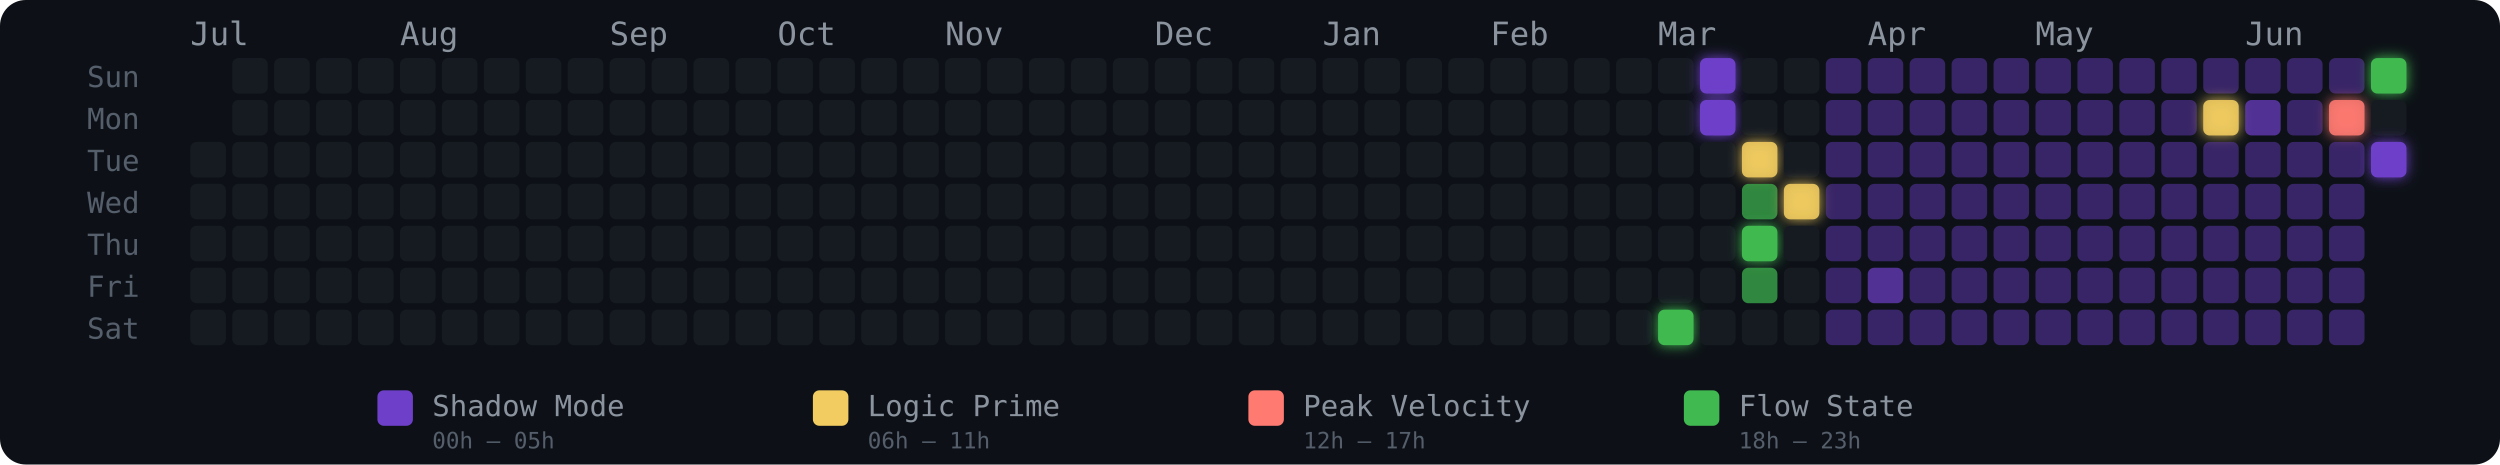
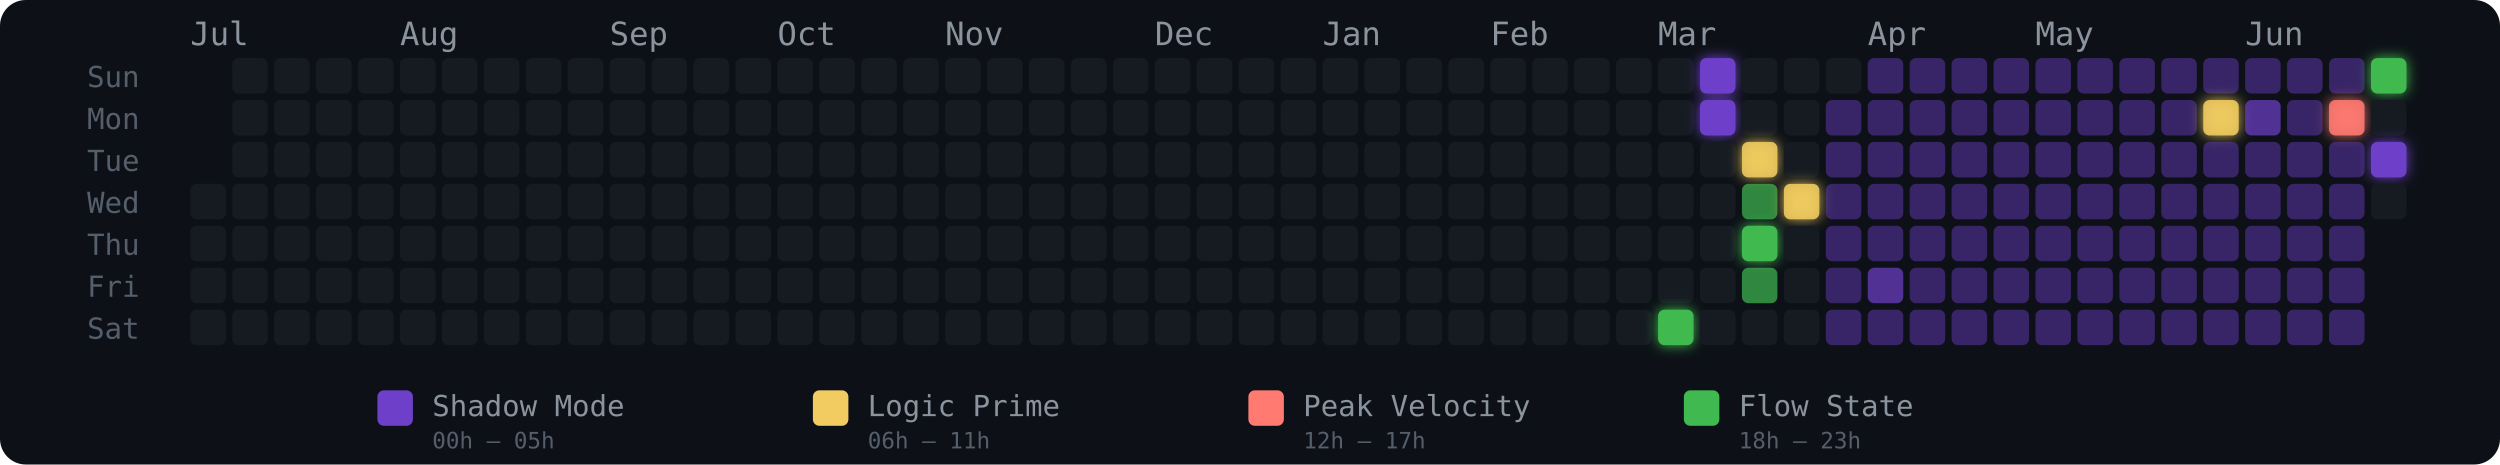
<svg xmlns="http://www.w3.org/2000/svg" width="775" height="144" viewBox="0 0 775 144" role="img" aria-label="Energy Rhythm Contribution Graph for hugotakeda">
  <defs>
    <filter id="glow-35-6" x="-50%" y="-50%" width="200%" height="200%">
      <feGaussianBlur stdDeviation="2" result="blur" />
      <feMerge>
        <feMergeNode in="blur" />
        <feMergeNode in="SourceGraphic" />
      </feMerge>
    </filter>
    <filter id="glow-36-0" x="-50%" y="-50%" width="200%" height="200%">
      <feGaussianBlur stdDeviation="2" result="blur" />
      <feMerge>
        <feMergeNode in="blur" />
        <feMergeNode in="SourceGraphic" />
      </feMerge>
    </filter>
    <filter id="glow-36-1" x="-50%" y="-50%" width="200%" height="200%">
      <feGaussianBlur stdDeviation="2" result="blur" />
      <feMerge>
        <feMergeNode in="blur" />
        <feMergeNode in="SourceGraphic" />
      </feMerge>
    </filter>
    <filter id="glow-37-2" x="-50%" y="-50%" width="200%" height="200%">
      <feGaussianBlur stdDeviation="2" result="blur" />
      <feMerge>
        <feMergeNode in="blur" />
        <feMergeNode in="SourceGraphic" />
      </feMerge>
    </filter>
    <filter id="glow-37-4" x="-50%" y="-50%" width="200%" height="200%">
      <feGaussianBlur stdDeviation="2" result="blur" />
      <feMerge>
        <feMergeNode in="blur" />
        <feMergeNode in="SourceGraphic" />
      </feMerge>
    </filter>
    <filter id="glow-38-3" x="-50%" y="-50%" width="200%" height="200%">
      <feGaussianBlur stdDeviation="2" result="blur" />
      <feMerge>
        <feMergeNode in="blur" />
        <feMergeNode in="SourceGraphic" />
      </feMerge>
    </filter>
    <filter id="glow-48-1" x="-50%" y="-50%" width="200%" height="200%">
      <feGaussianBlur stdDeviation="2" result="blur" />
      <feMerge>
        <feMergeNode in="blur" />
        <feMergeNode in="SourceGraphic" />
      </feMerge>
    </filter>
    <filter id="glow-51-1" x="-50%" y="-50%" width="200%" height="200%">
      <feGaussianBlur stdDeviation="2" result="blur" />
      <feMerge>
        <feMergeNode in="blur" />
        <feMergeNode in="SourceGraphic" />
      </feMerge>
    </filter>
    <filter id="glow-52-0" x="-50%" y="-50%" width="200%" height="200%">
      <feGaussianBlur stdDeviation="2" result="blur" />
      <feMerge>
        <feMergeNode in="blur" />
        <feMergeNode in="SourceGraphic" />
      </feMerge>
    </filter>
    <filter id="glow-52-2" x="-50%" y="-50%" width="200%" height="200%">
      <feGaussianBlur stdDeviation="2" result="blur" />
      <feMerge>
        <feMergeNode in="blur" />
        <feMergeNode in="SourceGraphic" />
      </feMerge>
    </filter>
  </defs>
  <style>
    @keyframes pulse { 0%,100%{opacity:.85} 50%{opacity:1} }
    .glow-cell { animation: pulse 2.5s ease-in-out infinite; }
  </style>
  <rect width="775" height="144" rx="8" fill="#0d1117" />
  <text x="27" y="27" fill="#555e6b" font-size="9" font-family="monospace">Sun</text>
  <text x="27" y="40" fill="#555e6b" font-size="9" font-family="monospace">Mon</text>
  <text x="27" y="53" fill="#555e6b" font-size="9" font-family="monospace">Tue</text>
  <text x="27" y="66" fill="#555e6b" font-size="9" font-family="monospace">Wed</text>
  <text x="27" y="79" fill="#555e6b" font-size="9" font-family="monospace">Thu</text>
  <text x="27" y="92" fill="#555e6b" font-size="9" font-family="monospace">Fri</text>
  <text x="27" y="105" fill="#555e6b" font-size="9" font-family="monospace">Sat</text>
  <text x="59" y="14" fill="#8b949e" font-size="10" font-family="monospace">Jul</text>
  <text x="124" y="14" fill="#8b949e" font-size="10" font-family="monospace">Aug</text>
  <text x="189" y="14" fill="#8b949e" font-size="10" font-family="monospace">Sep</text>
  <text x="241" y="14" fill="#8b949e" font-size="10" font-family="monospace">Oct</text>
  <text x="293" y="14" fill="#8b949e" font-size="10" font-family="monospace">Nov</text>
  <text x="358" y="14" fill="#8b949e" font-size="10" font-family="monospace">Dec</text>
  <text x="410" y="14" fill="#8b949e" font-size="10" font-family="monospace">Jan</text>
  <text x="462" y="14" fill="#8b949e" font-size="10" font-family="monospace">Feb</text>
  <text x="514" y="14" fill="#8b949e" font-size="10" font-family="monospace">Mar</text>
  <text x="579" y="14" fill="#8b949e" font-size="10" font-family="monospace">Apr</text>
  <text x="631" y="14" fill="#8b949e" font-size="10" font-family="monospace">May</text>
  <text x="696" y="14" fill="#8b949e" font-size="10" font-family="monospace">Jun</text>
-   <rect x="59" y="44" width="11" height="11" rx="2" ry="2" fill="#161b22" fill-opacity="1">
-       </rect>
  <rect x="59" y="57" width="11" height="11" rx="2" ry="2" fill="#161b22" fill-opacity="1">
      </rect>
  <rect x="59" y="70" width="11" height="11" rx="2" ry="2" fill="#161b22" fill-opacity="1">
      </rect>
  <rect x="59" y="83" width="11" height="11" rx="2" ry="2" fill="#161b22" fill-opacity="1">
      </rect>
  <rect x="59" y="96" width="11" height="11" rx="2" ry="2" fill="#161b22" fill-opacity="1">
      </rect>
  <rect x="72" y="18" width="11" height="11" rx="2" ry="2" fill="#161b22" fill-opacity="1">
      </rect>
  <rect x="72" y="31" width="11" height="11" rx="2" ry="2" fill="#161b22" fill-opacity="1">
      </rect>
  <rect x="72" y="44" width="11" height="11" rx="2" ry="2" fill="#161b22" fill-opacity="1">
      </rect>
  <rect x="72" y="57" width="11" height="11" rx="2" ry="2" fill="#161b22" fill-opacity="1">
      </rect>
  <rect x="72" y="70" width="11" height="11" rx="2" ry="2" fill="#161b22" fill-opacity="1">
      </rect>
  <rect x="72" y="83" width="11" height="11" rx="2" ry="2" fill="#161b22" fill-opacity="1">
      </rect>
  <rect x="72" y="96" width="11" height="11" rx="2" ry="2" fill="#161b22" fill-opacity="1">
      </rect>
  <rect x="85" y="18" width="11" height="11" rx="2" ry="2" fill="#161b22" fill-opacity="1">
      </rect>
  <rect x="85" y="31" width="11" height="11" rx="2" ry="2" fill="#161b22" fill-opacity="1">
      </rect>
  <rect x="85" y="44" width="11" height="11" rx="2" ry="2" fill="#161b22" fill-opacity="1">
      </rect>
  <rect x="85" y="57" width="11" height="11" rx="2" ry="2" fill="#161b22" fill-opacity="1">
      </rect>
  <rect x="85" y="70" width="11" height="11" rx="2" ry="2" fill="#161b22" fill-opacity="1">
      </rect>
  <rect x="85" y="83" width="11" height="11" rx="2" ry="2" fill="#161b22" fill-opacity="1">
      </rect>
  <rect x="85" y="96" width="11" height="11" rx="2" ry="2" fill="#161b22" fill-opacity="1">
      </rect>
  <rect x="98" y="18" width="11" height="11" rx="2" ry="2" fill="#161b22" fill-opacity="1">
      </rect>
  <rect x="98" y="31" width="11" height="11" rx="2" ry="2" fill="#161b22" fill-opacity="1">
      </rect>
  <rect x="98" y="44" width="11" height="11" rx="2" ry="2" fill="#161b22" fill-opacity="1">
      </rect>
  <rect x="98" y="57" width="11" height="11" rx="2" ry="2" fill="#161b22" fill-opacity="1">
      </rect>
  <rect x="98" y="70" width="11" height="11" rx="2" ry="2" fill="#161b22" fill-opacity="1">
      </rect>
  <rect x="98" y="83" width="11" height="11" rx="2" ry="2" fill="#161b22" fill-opacity="1">
      </rect>
  <rect x="98" y="96" width="11" height="11" rx="2" ry="2" fill="#161b22" fill-opacity="1">
      </rect>
  <rect x="111" y="18" width="11" height="11" rx="2" ry="2" fill="#161b22" fill-opacity="1">
      </rect>
  <rect x="111" y="31" width="11" height="11" rx="2" ry="2" fill="#161b22" fill-opacity="1">
      </rect>
  <rect x="111" y="44" width="11" height="11" rx="2" ry="2" fill="#161b22" fill-opacity="1">
      </rect>
  <rect x="111" y="57" width="11" height="11" rx="2" ry="2" fill="#161b22" fill-opacity="1">
      </rect>
  <rect x="111" y="70" width="11" height="11" rx="2" ry="2" fill="#161b22" fill-opacity="1">
      </rect>
  <rect x="111" y="83" width="11" height="11" rx="2" ry="2" fill="#161b22" fill-opacity="1">
      </rect>
  <rect x="111" y="96" width="11" height="11" rx="2" ry="2" fill="#161b22" fill-opacity="1">
      </rect>
  <rect x="124" y="18" width="11" height="11" rx="2" ry="2" fill="#161b22" fill-opacity="1">
      </rect>
  <rect x="124" y="31" width="11" height="11" rx="2" ry="2" fill="#161b22" fill-opacity="1">
      </rect>
  <rect x="124" y="44" width="11" height="11" rx="2" ry="2" fill="#161b22" fill-opacity="1">
      </rect>
  <rect x="124" y="57" width="11" height="11" rx="2" ry="2" fill="#161b22" fill-opacity="1">
      </rect>
  <rect x="124" y="70" width="11" height="11" rx="2" ry="2" fill="#161b22" fill-opacity="1">
      </rect>
  <rect x="124" y="83" width="11" height="11" rx="2" ry="2" fill="#161b22" fill-opacity="1">
      </rect>
  <rect x="124" y="96" width="11" height="11" rx="2" ry="2" fill="#161b22" fill-opacity="1">
      </rect>
  <rect x="137" y="18" width="11" height="11" rx="2" ry="2" fill="#161b22" fill-opacity="1">
      </rect>
  <rect x="137" y="31" width="11" height="11" rx="2" ry="2" fill="#161b22" fill-opacity="1">
      </rect>
  <rect x="137" y="44" width="11" height="11" rx="2" ry="2" fill="#161b22" fill-opacity="1">
      </rect>
  <rect x="137" y="57" width="11" height="11" rx="2" ry="2" fill="#161b22" fill-opacity="1">
      </rect>
  <rect x="137" y="70" width="11" height="11" rx="2" ry="2" fill="#161b22" fill-opacity="1">
      </rect>
  <rect x="137" y="83" width="11" height="11" rx="2" ry="2" fill="#161b22" fill-opacity="1">
      </rect>
  <rect x="137" y="96" width="11" height="11" rx="2" ry="2" fill="#161b22" fill-opacity="1">
      </rect>
  <rect x="150" y="18" width="11" height="11" rx="2" ry="2" fill="#161b22" fill-opacity="1">
      </rect>
  <rect x="150" y="31" width="11" height="11" rx="2" ry="2" fill="#161b22" fill-opacity="1">
      </rect>
  <rect x="150" y="44" width="11" height="11" rx="2" ry="2" fill="#161b22" fill-opacity="1">
      </rect>
  <rect x="150" y="57" width="11" height="11" rx="2" ry="2" fill="#161b22" fill-opacity="1">
      </rect>
  <rect x="150" y="70" width="11" height="11" rx="2" ry="2" fill="#161b22" fill-opacity="1">
      </rect>
  <rect x="150" y="83" width="11" height="11" rx="2" ry="2" fill="#161b22" fill-opacity="1">
      </rect>
  <rect x="150" y="96" width="11" height="11" rx="2" ry="2" fill="#161b22" fill-opacity="1">
      </rect>
  <rect x="163" y="18" width="11" height="11" rx="2" ry="2" fill="#161b22" fill-opacity="1">
      </rect>
  <rect x="163" y="31" width="11" height="11" rx="2" ry="2" fill="#161b22" fill-opacity="1">
      </rect>
  <rect x="163" y="44" width="11" height="11" rx="2" ry="2" fill="#161b22" fill-opacity="1">
      </rect>
  <rect x="163" y="57" width="11" height="11" rx="2" ry="2" fill="#161b22" fill-opacity="1">
      </rect>
  <rect x="163" y="70" width="11" height="11" rx="2" ry="2" fill="#161b22" fill-opacity="1">
      </rect>
  <rect x="163" y="83" width="11" height="11" rx="2" ry="2" fill="#161b22" fill-opacity="1">
      </rect>
  <rect x="163" y="96" width="11" height="11" rx="2" ry="2" fill="#161b22" fill-opacity="1">
      </rect>
  <rect x="176" y="18" width="11" height="11" rx="2" ry="2" fill="#161b22" fill-opacity="1">
      </rect>
  <rect x="176" y="31" width="11" height="11" rx="2" ry="2" fill="#161b22" fill-opacity="1">
      </rect>
  <rect x="176" y="44" width="11" height="11" rx="2" ry="2" fill="#161b22" fill-opacity="1">
      </rect>
  <rect x="176" y="57" width="11" height="11" rx="2" ry="2" fill="#161b22" fill-opacity="1">
      </rect>
  <rect x="176" y="70" width="11" height="11" rx="2" ry="2" fill="#161b22" fill-opacity="1">
      </rect>
  <rect x="176" y="83" width="11" height="11" rx="2" ry="2" fill="#161b22" fill-opacity="1">
      </rect>
  <rect x="176" y="96" width="11" height="11" rx="2" ry="2" fill="#161b22" fill-opacity="1">
      </rect>
  <rect x="189" y="18" width="11" height="11" rx="2" ry="2" fill="#161b22" fill-opacity="1">
      </rect>
  <rect x="189" y="31" width="11" height="11" rx="2" ry="2" fill="#161b22" fill-opacity="1">
      </rect>
  <rect x="189" y="44" width="11" height="11" rx="2" ry="2" fill="#161b22" fill-opacity="1">
      </rect>
  <rect x="189" y="57" width="11" height="11" rx="2" ry="2" fill="#161b22" fill-opacity="1">
      </rect>
  <rect x="189" y="70" width="11" height="11" rx="2" ry="2" fill="#161b22" fill-opacity="1">
      </rect>
  <rect x="189" y="83" width="11" height="11" rx="2" ry="2" fill="#161b22" fill-opacity="1">
      </rect>
  <rect x="189" y="96" width="11" height="11" rx="2" ry="2" fill="#161b22" fill-opacity="1">
      </rect>
  <rect x="202" y="18" width="11" height="11" rx="2" ry="2" fill="#161b22" fill-opacity="1">
      </rect>
  <rect x="202" y="31" width="11" height="11" rx="2" ry="2" fill="#161b22" fill-opacity="1">
      </rect>
  <rect x="202" y="44" width="11" height="11" rx="2" ry="2" fill="#161b22" fill-opacity="1">
      </rect>
  <rect x="202" y="57" width="11" height="11" rx="2" ry="2" fill="#161b22" fill-opacity="1">
      </rect>
  <rect x="202" y="70" width="11" height="11" rx="2" ry="2" fill="#161b22" fill-opacity="1">
      </rect>
  <rect x="202" y="83" width="11" height="11" rx="2" ry="2" fill="#161b22" fill-opacity="1">
      </rect>
  <rect x="202" y="96" width="11" height="11" rx="2" ry="2" fill="#161b22" fill-opacity="1">
      </rect>
  <rect x="215" y="18" width="11" height="11" rx="2" ry="2" fill="#161b22" fill-opacity="1">
      </rect>
  <rect x="215" y="31" width="11" height="11" rx="2" ry="2" fill="#161b22" fill-opacity="1">
      </rect>
  <rect x="215" y="44" width="11" height="11" rx="2" ry="2" fill="#161b22" fill-opacity="1">
      </rect>
  <rect x="215" y="57" width="11" height="11" rx="2" ry="2" fill="#161b22" fill-opacity="1">
      </rect>
  <rect x="215" y="70" width="11" height="11" rx="2" ry="2" fill="#161b22" fill-opacity="1">
      </rect>
  <rect x="215" y="83" width="11" height="11" rx="2" ry="2" fill="#161b22" fill-opacity="1">
      </rect>
  <rect x="215" y="96" width="11" height="11" rx="2" ry="2" fill="#161b22" fill-opacity="1">
      </rect>
  <rect x="228" y="18" width="11" height="11" rx="2" ry="2" fill="#161b22" fill-opacity="1">
      </rect>
  <rect x="228" y="31" width="11" height="11" rx="2" ry="2" fill="#161b22" fill-opacity="1">
      </rect>
  <rect x="228" y="44" width="11" height="11" rx="2" ry="2" fill="#161b22" fill-opacity="1">
      </rect>
  <rect x="228" y="57" width="11" height="11" rx="2" ry="2" fill="#161b22" fill-opacity="1">
      </rect>
  <rect x="228" y="70" width="11" height="11" rx="2" ry="2" fill="#161b22" fill-opacity="1">
      </rect>
  <rect x="228" y="83" width="11" height="11" rx="2" ry="2" fill="#161b22" fill-opacity="1">
      </rect>
  <rect x="228" y="96" width="11" height="11" rx="2" ry="2" fill="#161b22" fill-opacity="1">
      </rect>
  <rect x="241" y="18" width="11" height="11" rx="2" ry="2" fill="#161b22" fill-opacity="1">
      </rect>
  <rect x="241" y="31" width="11" height="11" rx="2" ry="2" fill="#161b22" fill-opacity="1">
      </rect>
  <rect x="241" y="44" width="11" height="11" rx="2" ry="2" fill="#161b22" fill-opacity="1">
      </rect>
  <rect x="241" y="57" width="11" height="11" rx="2" ry="2" fill="#161b22" fill-opacity="1">
      </rect>
  <rect x="241" y="70" width="11" height="11" rx="2" ry="2" fill="#161b22" fill-opacity="1">
      </rect>
  <rect x="241" y="83" width="11" height="11" rx="2" ry="2" fill="#161b22" fill-opacity="1">
      </rect>
  <rect x="241" y="96" width="11" height="11" rx="2" ry="2" fill="#161b22" fill-opacity="1">
      </rect>
  <rect x="254" y="18" width="11" height="11" rx="2" ry="2" fill="#161b22" fill-opacity="1">
      </rect>
  <rect x="254" y="31" width="11" height="11" rx="2" ry="2" fill="#161b22" fill-opacity="1">
      </rect>
  <rect x="254" y="44" width="11" height="11" rx="2" ry="2" fill="#161b22" fill-opacity="1">
      </rect>
  <rect x="254" y="57" width="11" height="11" rx="2" ry="2" fill="#161b22" fill-opacity="1">
      </rect>
  <rect x="254" y="70" width="11" height="11" rx="2" ry="2" fill="#161b22" fill-opacity="1">
      </rect>
  <rect x="254" y="83" width="11" height="11" rx="2" ry="2" fill="#161b22" fill-opacity="1">
      </rect>
  <rect x="254" y="96" width="11" height="11" rx="2" ry="2" fill="#161b22" fill-opacity="1">
      </rect>
  <rect x="267" y="18" width="11" height="11" rx="2" ry="2" fill="#161b22" fill-opacity="1">
      </rect>
  <rect x="267" y="31" width="11" height="11" rx="2" ry="2" fill="#161b22" fill-opacity="1">
      </rect>
  <rect x="267" y="44" width="11" height="11" rx="2" ry="2" fill="#161b22" fill-opacity="1">
      </rect>
  <rect x="267" y="57" width="11" height="11" rx="2" ry="2" fill="#161b22" fill-opacity="1">
      </rect>
  <rect x="267" y="70" width="11" height="11" rx="2" ry="2" fill="#161b22" fill-opacity="1">
      </rect>
  <rect x="267" y="83" width="11" height="11" rx="2" ry="2" fill="#161b22" fill-opacity="1">
      </rect>
  <rect x="267" y="96" width="11" height="11" rx="2" ry="2" fill="#161b22" fill-opacity="1">
      </rect>
  <rect x="280" y="18" width="11" height="11" rx="2" ry="2" fill="#161b22" fill-opacity="1">
      </rect>
  <rect x="280" y="31" width="11" height="11" rx="2" ry="2" fill="#161b22" fill-opacity="1">
      </rect>
  <rect x="280" y="44" width="11" height="11" rx="2" ry="2" fill="#161b22" fill-opacity="1">
      </rect>
  <rect x="280" y="57" width="11" height="11" rx="2" ry="2" fill="#161b22" fill-opacity="1">
      </rect>
  <rect x="280" y="70" width="11" height="11" rx="2" ry="2" fill="#161b22" fill-opacity="1">
      </rect>
  <rect x="280" y="83" width="11" height="11" rx="2" ry="2" fill="#161b22" fill-opacity="1">
      </rect>
  <rect x="280" y="96" width="11" height="11" rx="2" ry="2" fill="#161b22" fill-opacity="1">
      </rect>
  <rect x="293" y="18" width="11" height="11" rx="2" ry="2" fill="#161b22" fill-opacity="1">
      </rect>
  <rect x="293" y="31" width="11" height="11" rx="2" ry="2" fill="#161b22" fill-opacity="1">
      </rect>
  <rect x="293" y="44" width="11" height="11" rx="2" ry="2" fill="#161b22" fill-opacity="1">
      </rect>
  <rect x="293" y="57" width="11" height="11" rx="2" ry="2" fill="#161b22" fill-opacity="1">
      </rect>
  <rect x="293" y="70" width="11" height="11" rx="2" ry="2" fill="#161b22" fill-opacity="1">
      </rect>
  <rect x="293" y="83" width="11" height="11" rx="2" ry="2" fill="#161b22" fill-opacity="1">
      </rect>
  <rect x="293" y="96" width="11" height="11" rx="2" ry="2" fill="#161b22" fill-opacity="1">
      </rect>
  <rect x="306" y="18" width="11" height="11" rx="2" ry="2" fill="#161b22" fill-opacity="1">
      </rect>
  <rect x="306" y="31" width="11" height="11" rx="2" ry="2" fill="#161b22" fill-opacity="1">
      </rect>
  <rect x="306" y="44" width="11" height="11" rx="2" ry="2" fill="#161b22" fill-opacity="1">
      </rect>
  <rect x="306" y="57" width="11" height="11" rx="2" ry="2" fill="#161b22" fill-opacity="1">
      </rect>
  <rect x="306" y="70" width="11" height="11" rx="2" ry="2" fill="#161b22" fill-opacity="1">
      </rect>
  <rect x="306" y="83" width="11" height="11" rx="2" ry="2" fill="#161b22" fill-opacity="1">
      </rect>
  <rect x="306" y="96" width="11" height="11" rx="2" ry="2" fill="#161b22" fill-opacity="1">
      </rect>
  <rect x="319" y="18" width="11" height="11" rx="2" ry="2" fill="#161b22" fill-opacity="1">
      </rect>
  <rect x="319" y="31" width="11" height="11" rx="2" ry="2" fill="#161b22" fill-opacity="1">
      </rect>
  <rect x="319" y="44" width="11" height="11" rx="2" ry="2" fill="#161b22" fill-opacity="1">
      </rect>
  <rect x="319" y="57" width="11" height="11" rx="2" ry="2" fill="#161b22" fill-opacity="1">
      </rect>
  <rect x="319" y="70" width="11" height="11" rx="2" ry="2" fill="#161b22" fill-opacity="1">
      </rect>
  <rect x="319" y="83" width="11" height="11" rx="2" ry="2" fill="#161b22" fill-opacity="1">
      </rect>
  <rect x="319" y="96" width="11" height="11" rx="2" ry="2" fill="#161b22" fill-opacity="1">
      </rect>
  <rect x="332" y="18" width="11" height="11" rx="2" ry="2" fill="#161b22" fill-opacity="1">
      </rect>
  <rect x="332" y="31" width="11" height="11" rx="2" ry="2" fill="#161b22" fill-opacity="1">
      </rect>
  <rect x="332" y="44" width="11" height="11" rx="2" ry="2" fill="#161b22" fill-opacity="1">
      </rect>
  <rect x="332" y="57" width="11" height="11" rx="2" ry="2" fill="#161b22" fill-opacity="1">
      </rect>
  <rect x="332" y="70" width="11" height="11" rx="2" ry="2" fill="#161b22" fill-opacity="1">
      </rect>
  <rect x="332" y="83" width="11" height="11" rx="2" ry="2" fill="#161b22" fill-opacity="1">
      </rect>
  <rect x="332" y="96" width="11" height="11" rx="2" ry="2" fill="#161b22" fill-opacity="1">
      </rect>
  <rect x="345" y="18" width="11" height="11" rx="2" ry="2" fill="#161b22" fill-opacity="1">
      </rect>
  <rect x="345" y="31" width="11" height="11" rx="2" ry="2" fill="#161b22" fill-opacity="1">
      </rect>
  <rect x="345" y="44" width="11" height="11" rx="2" ry="2" fill="#161b22" fill-opacity="1">
      </rect>
  <rect x="345" y="57" width="11" height="11" rx="2" ry="2" fill="#161b22" fill-opacity="1">
      </rect>
  <rect x="345" y="70" width="11" height="11" rx="2" ry="2" fill="#161b22" fill-opacity="1">
      </rect>
  <rect x="345" y="83" width="11" height="11" rx="2" ry="2" fill="#161b22" fill-opacity="1">
      </rect>
  <rect x="345" y="96" width="11" height="11" rx="2" ry="2" fill="#161b22" fill-opacity="1">
      </rect>
  <rect x="358" y="18" width="11" height="11" rx="2" ry="2" fill="#161b22" fill-opacity="1">
      </rect>
  <rect x="358" y="31" width="11" height="11" rx="2" ry="2" fill="#161b22" fill-opacity="1">
      </rect>
  <rect x="358" y="44" width="11" height="11" rx="2" ry="2" fill="#161b22" fill-opacity="1">
      </rect>
  <rect x="358" y="57" width="11" height="11" rx="2" ry="2" fill="#161b22" fill-opacity="1">
      </rect>
  <rect x="358" y="70" width="11" height="11" rx="2" ry="2" fill="#161b22" fill-opacity="1">
      </rect>
  <rect x="358" y="83" width="11" height="11" rx="2" ry="2" fill="#161b22" fill-opacity="1">
      </rect>
  <rect x="358" y="96" width="11" height="11" rx="2" ry="2" fill="#161b22" fill-opacity="1">
      </rect>
  <rect x="371" y="18" width="11" height="11" rx="2" ry="2" fill="#161b22" fill-opacity="1">
      </rect>
  <rect x="371" y="31" width="11" height="11" rx="2" ry="2" fill="#161b22" fill-opacity="1">
      </rect>
  <rect x="371" y="44" width="11" height="11" rx="2" ry="2" fill="#161b22" fill-opacity="1">
      </rect>
  <rect x="371" y="57" width="11" height="11" rx="2" ry="2" fill="#161b22" fill-opacity="1">
      </rect>
  <rect x="371" y="70" width="11" height="11" rx="2" ry="2" fill="#161b22" fill-opacity="1">
      </rect>
  <rect x="371" y="83" width="11" height="11" rx="2" ry="2" fill="#161b22" fill-opacity="1">
      </rect>
  <rect x="371" y="96" width="11" height="11" rx="2" ry="2" fill="#161b22" fill-opacity="1">
      </rect>
  <rect x="384" y="18" width="11" height="11" rx="2" ry="2" fill="#161b22" fill-opacity="1">
      </rect>
  <rect x="384" y="31" width="11" height="11" rx="2" ry="2" fill="#161b22" fill-opacity="1">
      </rect>
  <rect x="384" y="44" width="11" height="11" rx="2" ry="2" fill="#161b22" fill-opacity="1">
      </rect>
  <rect x="384" y="57" width="11" height="11" rx="2" ry="2" fill="#161b22" fill-opacity="1">
      </rect>
  <rect x="384" y="70" width="11" height="11" rx="2" ry="2" fill="#161b22" fill-opacity="1">
      </rect>
  <rect x="384" y="83" width="11" height="11" rx="2" ry="2" fill="#161b22" fill-opacity="1">
      </rect>
  <rect x="384" y="96" width="11" height="11" rx="2" ry="2" fill="#161b22" fill-opacity="1">
      </rect>
  <rect x="397" y="18" width="11" height="11" rx="2" ry="2" fill="#161b22" fill-opacity="1">
      </rect>
  <rect x="397" y="31" width="11" height="11" rx="2" ry="2" fill="#161b22" fill-opacity="1">
      </rect>
  <rect x="397" y="44" width="11" height="11" rx="2" ry="2" fill="#161b22" fill-opacity="1">
      </rect>
  <rect x="397" y="57" width="11" height="11" rx="2" ry="2" fill="#161b22" fill-opacity="1">
      </rect>
  <rect x="397" y="70" width="11" height="11" rx="2" ry="2" fill="#161b22" fill-opacity="1">
      </rect>
  <rect x="397" y="83" width="11" height="11" rx="2" ry="2" fill="#161b22" fill-opacity="1">
      </rect>
  <rect x="397" y="96" width="11" height="11" rx="2" ry="2" fill="#161b22" fill-opacity="1">
      </rect>
  <rect x="410" y="18" width="11" height="11" rx="2" ry="2" fill="#161b22" fill-opacity="1">
      </rect>
  <rect x="410" y="31" width="11" height="11" rx="2" ry="2" fill="#161b22" fill-opacity="1">
      </rect>
  <rect x="410" y="44" width="11" height="11" rx="2" ry="2" fill="#161b22" fill-opacity="1">
      </rect>
  <rect x="410" y="57" width="11" height="11" rx="2" ry="2" fill="#161b22" fill-opacity="1">
      </rect>
  <rect x="410" y="70" width="11" height="11" rx="2" ry="2" fill="#161b22" fill-opacity="1">
      </rect>
  <rect x="410" y="83" width="11" height="11" rx="2" ry="2" fill="#161b22" fill-opacity="1">
      </rect>
  <rect x="410" y="96" width="11" height="11" rx="2" ry="2" fill="#161b22" fill-opacity="1">
      </rect>
  <rect x="423" y="18" width="11" height="11" rx="2" ry="2" fill="#161b22" fill-opacity="1">
      </rect>
  <rect x="423" y="31" width="11" height="11" rx="2" ry="2" fill="#161b22" fill-opacity="1">
      </rect>
  <rect x="423" y="44" width="11" height="11" rx="2" ry="2" fill="#161b22" fill-opacity="1">
      </rect>
  <rect x="423" y="57" width="11" height="11" rx="2" ry="2" fill="#161b22" fill-opacity="1">
      </rect>
  <rect x="423" y="70" width="11" height="11" rx="2" ry="2" fill="#161b22" fill-opacity="1">
      </rect>
  <rect x="423" y="83" width="11" height="11" rx="2" ry="2" fill="#161b22" fill-opacity="1">
      </rect>
  <rect x="423" y="96" width="11" height="11" rx="2" ry="2" fill="#161b22" fill-opacity="1">
      </rect>
  <rect x="436" y="18" width="11" height="11" rx="2" ry="2" fill="#161b22" fill-opacity="1">
      </rect>
  <rect x="436" y="31" width="11" height="11" rx="2" ry="2" fill="#161b22" fill-opacity="1">
      </rect>
  <rect x="436" y="44" width="11" height="11" rx="2" ry="2" fill="#161b22" fill-opacity="1">
      </rect>
  <rect x="436" y="57" width="11" height="11" rx="2" ry="2" fill="#161b22" fill-opacity="1">
      </rect>
  <rect x="436" y="70" width="11" height="11" rx="2" ry="2" fill="#161b22" fill-opacity="1">
      </rect>
  <rect x="436" y="83" width="11" height="11" rx="2" ry="2" fill="#161b22" fill-opacity="1">
      </rect>
  <rect x="436" y="96" width="11" height="11" rx="2" ry="2" fill="#161b22" fill-opacity="1">
      </rect>
  <rect x="449" y="18" width="11" height="11" rx="2" ry="2" fill="#161b22" fill-opacity="1">
      </rect>
  <rect x="449" y="31" width="11" height="11" rx="2" ry="2" fill="#161b22" fill-opacity="1">
      </rect>
  <rect x="449" y="44" width="11" height="11" rx="2" ry="2" fill="#161b22" fill-opacity="1">
      </rect>
  <rect x="449" y="57" width="11" height="11" rx="2" ry="2" fill="#161b22" fill-opacity="1">
      </rect>
  <rect x="449" y="70" width="11" height="11" rx="2" ry="2" fill="#161b22" fill-opacity="1">
      </rect>
  <rect x="449" y="83" width="11" height="11" rx="2" ry="2" fill="#161b22" fill-opacity="1">
      </rect>
  <rect x="449" y="96" width="11" height="11" rx="2" ry="2" fill="#161b22" fill-opacity="1">
      </rect>
  <rect x="462" y="18" width="11" height="11" rx="2" ry="2" fill="#161b22" fill-opacity="1">
      </rect>
  <rect x="462" y="31" width="11" height="11" rx="2" ry="2" fill="#161b22" fill-opacity="1">
      </rect>
  <rect x="462" y="44" width="11" height="11" rx="2" ry="2" fill="#161b22" fill-opacity="1">
      </rect>
  <rect x="462" y="57" width="11" height="11" rx="2" ry="2" fill="#161b22" fill-opacity="1">
      </rect>
  <rect x="462" y="70" width="11" height="11" rx="2" ry="2" fill="#161b22" fill-opacity="1">
      </rect>
  <rect x="462" y="83" width="11" height="11" rx="2" ry="2" fill="#161b22" fill-opacity="1">
      </rect>
  <rect x="462" y="96" width="11" height="11" rx="2" ry="2" fill="#161b22" fill-opacity="1">
      </rect>
  <rect x="475" y="18" width="11" height="11" rx="2" ry="2" fill="#161b22" fill-opacity="1">
      </rect>
  <rect x="475" y="31" width="11" height="11" rx="2" ry="2" fill="#161b22" fill-opacity="1">
      </rect>
  <rect x="475" y="44" width="11" height="11" rx="2" ry="2" fill="#161b22" fill-opacity="1">
      </rect>
  <rect x="475" y="57" width="11" height="11" rx="2" ry="2" fill="#161b22" fill-opacity="1">
      </rect>
  <rect x="475" y="70" width="11" height="11" rx="2" ry="2" fill="#161b22" fill-opacity="1">
      </rect>
  <rect x="475" y="83" width="11" height="11" rx="2" ry="2" fill="#161b22" fill-opacity="1">
      </rect>
  <rect x="475" y="96" width="11" height="11" rx="2" ry="2" fill="#161b22" fill-opacity="1">
      </rect>
  <rect x="488" y="18" width="11" height="11" rx="2" ry="2" fill="#161b22" fill-opacity="1">
      </rect>
  <rect x="488" y="31" width="11" height="11" rx="2" ry="2" fill="#161b22" fill-opacity="1">
      </rect>
  <rect x="488" y="44" width="11" height="11" rx="2" ry="2" fill="#161b22" fill-opacity="1">
      </rect>
  <rect x="488" y="57" width="11" height="11" rx="2" ry="2" fill="#161b22" fill-opacity="1">
      </rect>
  <rect x="488" y="70" width="11" height="11" rx="2" ry="2" fill="#161b22" fill-opacity="1">
      </rect>
  <rect x="488" y="83" width="11" height="11" rx="2" ry="2" fill="#161b22" fill-opacity="1">
      </rect>
  <rect x="488" y="96" width="11" height="11" rx="2" ry="2" fill="#161b22" fill-opacity="1">
      </rect>
  <rect x="501" y="18" width="11" height="11" rx="2" ry="2" fill="#161b22" fill-opacity="1">
      </rect>
  <rect x="501" y="31" width="11" height="11" rx="2" ry="2" fill="#161b22" fill-opacity="1">
      </rect>
  <rect x="501" y="44" width="11" height="11" rx="2" ry="2" fill="#161b22" fill-opacity="1">
      </rect>
  <rect x="501" y="57" width="11" height="11" rx="2" ry="2" fill="#161b22" fill-opacity="1">
      </rect>
  <rect x="501" y="70" width="11" height="11" rx="2" ry="2" fill="#161b22" fill-opacity="1">
      </rect>
  <rect x="501" y="83" width="11" height="11" rx="2" ry="2" fill="#161b22" fill-opacity="1">
      </rect>
  <rect x="501" y="96" width="11" height="11" rx="2" ry="2" fill="#161b22" fill-opacity="1">
      </rect>
  <rect x="514" y="18" width="11" height="11" rx="2" ry="2" fill="#161b22" fill-opacity="1">
      </rect>
  <rect x="514" y="31" width="11" height="11" rx="2" ry="2" fill="#161b22" fill-opacity="1">
      </rect>
  <rect x="514" y="44" width="11" height="11" rx="2" ry="2" fill="#161b22" fill-opacity="1">
      </rect>
  <rect x="514" y="57" width="11" height="11" rx="2" ry="2" fill="#161b22" fill-opacity="1">
      </rect>
  <rect x="514" y="70" width="11" height="11" rx="2" ry="2" fill="#161b22" fill-opacity="1">
      </rect>
  <rect x="514" y="83" width="11" height="11" rx="2" ry="2" fill="#161b22" fill-opacity="1">
      </rect>
  <rect x="514" y="96" width="11" height="11" rx="2" ry="2" fill="#3fb950" fill-opacity="1" filter="url(#glow-35-6)">
      </rect>
  <rect x="527" y="18" width="11" height="11" rx="2" ry="2" fill="#6e40c9" fill-opacity="1" filter="url(#glow-36-0)">
      </rect>
  <rect x="527" y="31" width="11" height="11" rx="2" ry="2" fill="#6e40c9" fill-opacity="1" filter="url(#glow-36-1)">
      </rect>
  <rect x="527" y="44" width="11" height="11" rx="2" ry="2" fill="#161b22" fill-opacity="1">
      </rect>
  <rect x="527" y="57" width="11" height="11" rx="2" ry="2" fill="#161b22" fill-opacity="1">
      </rect>
  <rect x="527" y="70" width="11" height="11" rx="2" ry="2" fill="#161b22" fill-opacity="1">
      </rect>
  <rect x="527" y="83" width="11" height="11" rx="2" ry="2" fill="#161b22" fill-opacity="1">
      </rect>
  <rect x="527" y="96" width="11" height="11" rx="2" ry="2" fill="#161b22" fill-opacity="1">
      </rect>
  <rect x="540" y="18" width="11" height="11" rx="2" ry="2" fill="#161b22" fill-opacity="1">
      </rect>
  <rect x="540" y="31" width="11" height="11" rx="2" ry="2" fill="#161b22" fill-opacity="1">
      </rect>
  <rect x="540" y="44" width="11" height="11" rx="2" ry="2" fill="#f2cc60" fill-opacity="0.88" filter="url(#glow-37-2)">
      </rect>
  <rect x="540" y="57" width="11" height="11" rx="2" ry="2" fill="#3fb950" fill-opacity="0.7">
      </rect>
  <rect x="540" y="70" width="11" height="11" rx="2" ry="2" fill="#3fb950" fill-opacity="1" filter="url(#glow-37-4)">
      </rect>
  <rect x="540" y="83" width="11" height="11" rx="2" ry="2" fill="#3fb950" fill-opacity="0.7">
      </rect>
  <rect x="540" y="96" width="11" height="11" rx="2" ry="2" fill="#161b22" fill-opacity="1">
      </rect>
  <rect x="553" y="18" width="11" height="11" rx="2" ry="2" fill="#161b22" fill-opacity="1">
      </rect>
  <rect x="553" y="31" width="11" height="11" rx="2" ry="2" fill="#161b22" fill-opacity="1">
      </rect>
  <rect x="553" y="44" width="11" height="11" rx="2" ry="2" fill="#161b22" fill-opacity="1">
      </rect>
  <rect x="553" y="57" width="11" height="11" rx="2" ry="2" fill="#f2cc60" fill-opacity="0.88" filter="url(#glow-38-3)">
      </rect>
  <rect x="553" y="70" width="11" height="11" rx="2" ry="2" fill="#161b22" fill-opacity="1">
      </rect>
  <rect x="553" y="83" width="11" height="11" rx="2" ry="2" fill="#161b22" fill-opacity="1">
      </rect>
  <rect x="553" y="96" width="11" height="11" rx="2" ry="2" fill="#161b22" fill-opacity="1">
      </rect>
-   <rect x="566" y="18" width="11" height="11" rx="2" ry="2" fill="#6e40c9" fill-opacity="0.45">
+   <rect x="566" y="18" width="11" height="11" rx="2" ry="2" fill="#161b22" fill-opacity="1">
      </rect>
  <rect x="566" y="31" width="11" height="11" rx="2" ry="2" fill="#6e40c9" fill-opacity="0.45">
      </rect>
  <rect x="566" y="44" width="11" height="11" rx="2" ry="2" fill="#6e40c9" fill-opacity="0.45">
      </rect>
  <rect x="566" y="57" width="11" height="11" rx="2" ry="2" fill="#6e40c9" fill-opacity="0.45">
      </rect>
  <rect x="566" y="70" width="11" height="11" rx="2" ry="2" fill="#6e40c9" fill-opacity="0.45">
      </rect>
  <rect x="566" y="83" width="11" height="11" rx="2" ry="2" fill="#6e40c9" fill-opacity="0.45">
      </rect>
  <rect x="566" y="96" width="11" height="11" rx="2" ry="2" fill="#6e40c9" fill-opacity="0.45">
      </rect>
  <rect x="579" y="18" width="11" height="11" rx="2" ry="2" fill="#6e40c9" fill-opacity="0.45">
      </rect>
  <rect x="579" y="31" width="11" height="11" rx="2" ry="2" fill="#6e40c9" fill-opacity="0.45">
      </rect>
  <rect x="579" y="44" width="11" height="11" rx="2" ry="2" fill="#6e40c9" fill-opacity="0.45">
      </rect>
  <rect x="579" y="57" width="11" height="11" rx="2" ry="2" fill="#6e40c9" fill-opacity="0.45">
      </rect>
  <rect x="579" y="70" width="11" height="11" rx="2" ry="2" fill="#6e40c9" fill-opacity="0.45">
      </rect>
  <rect x="579" y="83" width="11" height="11" rx="2" ry="2" fill="#6e40c9" fill-opacity="0.7">
      </rect>
  <rect x="579" y="96" width="11" height="11" rx="2" ry="2" fill="#6e40c9" fill-opacity="0.45">
      </rect>
  <rect x="592" y="18" width="11" height="11" rx="2" ry="2" fill="#6e40c9" fill-opacity="0.45">
      </rect>
  <rect x="592" y="31" width="11" height="11" rx="2" ry="2" fill="#6e40c9" fill-opacity="0.45">
      </rect>
  <rect x="592" y="44" width="11" height="11" rx="2" ry="2" fill="#6e40c9" fill-opacity="0.45">
      </rect>
  <rect x="592" y="57" width="11" height="11" rx="2" ry="2" fill="#6e40c9" fill-opacity="0.45">
      </rect>
  <rect x="592" y="70" width="11" height="11" rx="2" ry="2" fill="#6e40c9" fill-opacity="0.45">
      </rect>
  <rect x="592" y="83" width="11" height="11" rx="2" ry="2" fill="#6e40c9" fill-opacity="0.45">
      </rect>
  <rect x="592" y="96" width="11" height="11" rx="2" ry="2" fill="#6e40c9" fill-opacity="0.45">
      </rect>
  <rect x="605" y="18" width="11" height="11" rx="2" ry="2" fill="#6e40c9" fill-opacity="0.45">
      </rect>
  <rect x="605" y="31" width="11" height="11" rx="2" ry="2" fill="#6e40c9" fill-opacity="0.45">
      </rect>
  <rect x="605" y="44" width="11" height="11" rx="2" ry="2" fill="#6e40c9" fill-opacity="0.45">
      </rect>
  <rect x="605" y="57" width="11" height="11" rx="2" ry="2" fill="#6e40c9" fill-opacity="0.45">
      </rect>
  <rect x="605" y="70" width="11" height="11" rx="2" ry="2" fill="#6e40c9" fill-opacity="0.45">
      </rect>
  <rect x="605" y="83" width="11" height="11" rx="2" ry="2" fill="#6e40c9" fill-opacity="0.45">
      </rect>
  <rect x="605" y="96" width="11" height="11" rx="2" ry="2" fill="#6e40c9" fill-opacity="0.45">
      </rect>
  <rect x="618" y="18" width="11" height="11" rx="2" ry="2" fill="#6e40c9" fill-opacity="0.45">
      </rect>
  <rect x="618" y="31" width="11" height="11" rx="2" ry="2" fill="#6e40c9" fill-opacity="0.45">
      </rect>
  <rect x="618" y="44" width="11" height="11" rx="2" ry="2" fill="#6e40c9" fill-opacity="0.45">
      </rect>
  <rect x="618" y="57" width="11" height="11" rx="2" ry="2" fill="#6e40c9" fill-opacity="0.45">
      </rect>
  <rect x="618" y="70" width="11" height="11" rx="2" ry="2" fill="#6e40c9" fill-opacity="0.45">
      </rect>
  <rect x="618" y="83" width="11" height="11" rx="2" ry="2" fill="#6e40c9" fill-opacity="0.45">
      </rect>
  <rect x="618" y="96" width="11" height="11" rx="2" ry="2" fill="#6e40c9" fill-opacity="0.45">
      </rect>
  <rect x="631" y="18" width="11" height="11" rx="2" ry="2" fill="#6e40c9" fill-opacity="0.45">
      </rect>
  <rect x="631" y="31" width="11" height="11" rx="2" ry="2" fill="#6e40c9" fill-opacity="0.45">
      </rect>
  <rect x="631" y="44" width="11" height="11" rx="2" ry="2" fill="#6e40c9" fill-opacity="0.45">
      </rect>
  <rect x="631" y="57" width="11" height="11" rx="2" ry="2" fill="#6e40c9" fill-opacity="0.45">
      </rect>
  <rect x="631" y="70" width="11" height="11" rx="2" ry="2" fill="#6e40c9" fill-opacity="0.45">
      </rect>
  <rect x="631" y="83" width="11" height="11" rx="2" ry="2" fill="#6e40c9" fill-opacity="0.45">
      </rect>
  <rect x="631" y="96" width="11" height="11" rx="2" ry="2" fill="#6e40c9" fill-opacity="0.45">
      </rect>
  <rect x="644" y="18" width="11" height="11" rx="2" ry="2" fill="#6e40c9" fill-opacity="0.45">
      </rect>
  <rect x="644" y="31" width="11" height="11" rx="2" ry="2" fill="#6e40c9" fill-opacity="0.45">
      </rect>
  <rect x="644" y="44" width="11" height="11" rx="2" ry="2" fill="#6e40c9" fill-opacity="0.45">
      </rect>
  <rect x="644" y="57" width="11" height="11" rx="2" ry="2" fill="#6e40c9" fill-opacity="0.45">
      </rect>
  <rect x="644" y="70" width="11" height="11" rx="2" ry="2" fill="#6e40c9" fill-opacity="0.45">
      </rect>
  <rect x="644" y="83" width="11" height="11" rx="2" ry="2" fill="#6e40c9" fill-opacity="0.45">
      </rect>
  <rect x="644" y="96" width="11" height="11" rx="2" ry="2" fill="#6e40c9" fill-opacity="0.45">
      </rect>
  <rect x="657" y="18" width="11" height="11" rx="2" ry="2" fill="#6e40c9" fill-opacity="0.45">
      </rect>
  <rect x="657" y="31" width="11" height="11" rx="2" ry="2" fill="#6e40c9" fill-opacity="0.45">
      </rect>
  <rect x="657" y="44" width="11" height="11" rx="2" ry="2" fill="#6e40c9" fill-opacity="0.45">
      </rect>
  <rect x="657" y="57" width="11" height="11" rx="2" ry="2" fill="#6e40c9" fill-opacity="0.45">
      </rect>
  <rect x="657" y="70" width="11" height="11" rx="2" ry="2" fill="#6e40c9" fill-opacity="0.45">
      </rect>
  <rect x="657" y="83" width="11" height="11" rx="2" ry="2" fill="#6e40c9" fill-opacity="0.45">
      </rect>
  <rect x="657" y="96" width="11" height="11" rx="2" ry="2" fill="#6e40c9" fill-opacity="0.45">
      </rect>
  <rect x="670" y="18" width="11" height="11" rx="2" ry="2" fill="#6e40c9" fill-opacity="0.45">
      </rect>
  <rect x="670" y="31" width="11" height="11" rx="2" ry="2" fill="#6e40c9" fill-opacity="0.45">
      </rect>
  <rect x="670" y="44" width="11" height="11" rx="2" ry="2" fill="#6e40c9" fill-opacity="0.45">
      </rect>
  <rect x="670" y="57" width="11" height="11" rx="2" ry="2" fill="#6e40c9" fill-opacity="0.45">
      </rect>
  <rect x="670" y="70" width="11" height="11" rx="2" ry="2" fill="#6e40c9" fill-opacity="0.45">
      </rect>
  <rect x="670" y="83" width="11" height="11" rx="2" ry="2" fill="#6e40c9" fill-opacity="0.45">
      </rect>
  <rect x="670" y="96" width="11" height="11" rx="2" ry="2" fill="#6e40c9" fill-opacity="0.45">
      </rect>
  <rect x="683" y="18" width="11" height="11" rx="2" ry="2" fill="#6e40c9" fill-opacity="0.45">
      </rect>
  <rect x="683" y="31" width="11" height="11" rx="2" ry="2" fill="#f2cc60" fill-opacity="0.88" filter="url(#glow-48-1)">
      </rect>
  <rect x="683" y="44" width="11" height="11" rx="2" ry="2" fill="#6e40c9" fill-opacity="0.45">
      </rect>
  <rect x="683" y="57" width="11" height="11" rx="2" ry="2" fill="#6e40c9" fill-opacity="0.45">
      </rect>
  <rect x="683" y="70" width="11" height="11" rx="2" ry="2" fill="#6e40c9" fill-opacity="0.45">
      </rect>
  <rect x="683" y="83" width="11" height="11" rx="2" ry="2" fill="#6e40c9" fill-opacity="0.45">
      </rect>
  <rect x="683" y="96" width="11" height="11" rx="2" ry="2" fill="#6e40c9" fill-opacity="0.45">
      </rect>
  <rect x="696" y="18" width="11" height="11" rx="2" ry="2" fill="#6e40c9" fill-opacity="0.45">
      </rect>
  <rect x="696" y="31" width="11" height="11" rx="2" ry="2" fill="#6e40c9" fill-opacity="0.7">
      </rect>
  <rect x="696" y="44" width="11" height="11" rx="2" ry="2" fill="#6e40c9" fill-opacity="0.45">
      </rect>
  <rect x="696" y="57" width="11" height="11" rx="2" ry="2" fill="#6e40c9" fill-opacity="0.45">
      </rect>
  <rect x="696" y="70" width="11" height="11" rx="2" ry="2" fill="#6e40c9" fill-opacity="0.45">
      </rect>
  <rect x="696" y="83" width="11" height="11" rx="2" ry="2" fill="#6e40c9" fill-opacity="0.45">
      </rect>
  <rect x="696" y="96" width="11" height="11" rx="2" ry="2" fill="#6e40c9" fill-opacity="0.45">
      </rect>
  <rect x="709" y="18" width="11" height="11" rx="2" ry="2" fill="#6e40c9" fill-opacity="0.45">
      </rect>
  <rect x="709" y="31" width="11" height="11" rx="2" ry="2" fill="#6e40c9" fill-opacity="0.45">
      </rect>
  <rect x="709" y="44" width="11" height="11" rx="2" ry="2" fill="#6e40c9" fill-opacity="0.45">
      </rect>
  <rect x="709" y="57" width="11" height="11" rx="2" ry="2" fill="#6e40c9" fill-opacity="0.45">
      </rect>
  <rect x="709" y="70" width="11" height="11" rx="2" ry="2" fill="#6e40c9" fill-opacity="0.45">
      </rect>
  <rect x="709" y="83" width="11" height="11" rx="2" ry="2" fill="#6e40c9" fill-opacity="0.45">
      </rect>
  <rect x="709" y="96" width="11" height="11" rx="2" ry="2" fill="#6e40c9" fill-opacity="0.45">
      </rect>
  <rect x="722" y="18" width="11" height="11" rx="2" ry="2" fill="#6e40c9" fill-opacity="0.45">
      </rect>
  <rect x="722" y="31" width="11" height="11" rx="2" ry="2" fill="#ff7b72" fill-opacity="0.88" filter="url(#glow-51-1)">
      </rect>
  <rect x="722" y="44" width="11" height="11" rx="2" ry="2" fill="#6e40c9" fill-opacity="0.45">
      </rect>
  <rect x="722" y="57" width="11" height="11" rx="2" ry="2" fill="#6e40c9" fill-opacity="0.45">
      </rect>
  <rect x="722" y="70" width="11" height="11" rx="2" ry="2" fill="#6e40c9" fill-opacity="0.45">
      </rect>
  <rect x="722" y="83" width="11" height="11" rx="2" ry="2" fill="#6e40c9" fill-opacity="0.45">
      </rect>
  <rect x="722" y="96" width="11" height="11" rx="2" ry="2" fill="#6e40c9" fill-opacity="0.45">
      </rect>
  <rect x="735" y="18" width="11" height="11" rx="2" ry="2" fill="#3fb950" fill-opacity="1" filter="url(#glow-52-0)">
      </rect>
  <rect x="735" y="31" width="11" height="11" rx="2" ry="2" fill="#161b22" fill-opacity="1">
      </rect>
  <rect x="735" y="44" width="11" height="11" rx="2" ry="2" fill="#6e40c9" fill-opacity="1" filter="url(#glow-52-2)">
+       </rect>
+   <rect x="735" y="57" width="11" height="11" rx="2" ry="2" fill="#161b22" fill-opacity="1">
      </rect>
  <rect x="117" y="121" width="11" height="11" rx="2" fill="#6e40c9" />
  <text x="134" y="129" fill="#8b949e" font-size="9" font-family="monospace">Shadow Mode</text>
  <text x="134" y="139" fill="#555e6b" font-size="7" font-family="monospace">00h – 05h</text>
  <rect x="252" y="121" width="11" height="11" rx="2" fill="#f2cc60" />
  <text x="269" y="129" fill="#8b949e" font-size="9" font-family="monospace">Logic Prime</text>
  <text x="269" y="139" fill="#555e6b" font-size="7" font-family="monospace">06h – 11h</text>
  <rect x="387" y="121" width="11" height="11" rx="2" fill="#ff7b72" />
  <text x="404" y="129" fill="#8b949e" font-size="9" font-family="monospace">Peak Velocity</text>
  <text x="404" y="139" fill="#555e6b" font-size="7" font-family="monospace">12h – 17h</text>
  <rect x="522" y="121" width="11" height="11" rx="2" fill="#3fb950" />
  <text x="539" y="129" fill="#8b949e" font-size="9" font-family="monospace">Flow State</text>
  <text x="539" y="139" fill="#555e6b" font-size="7" font-family="monospace">18h – 23h</text>
</svg>
